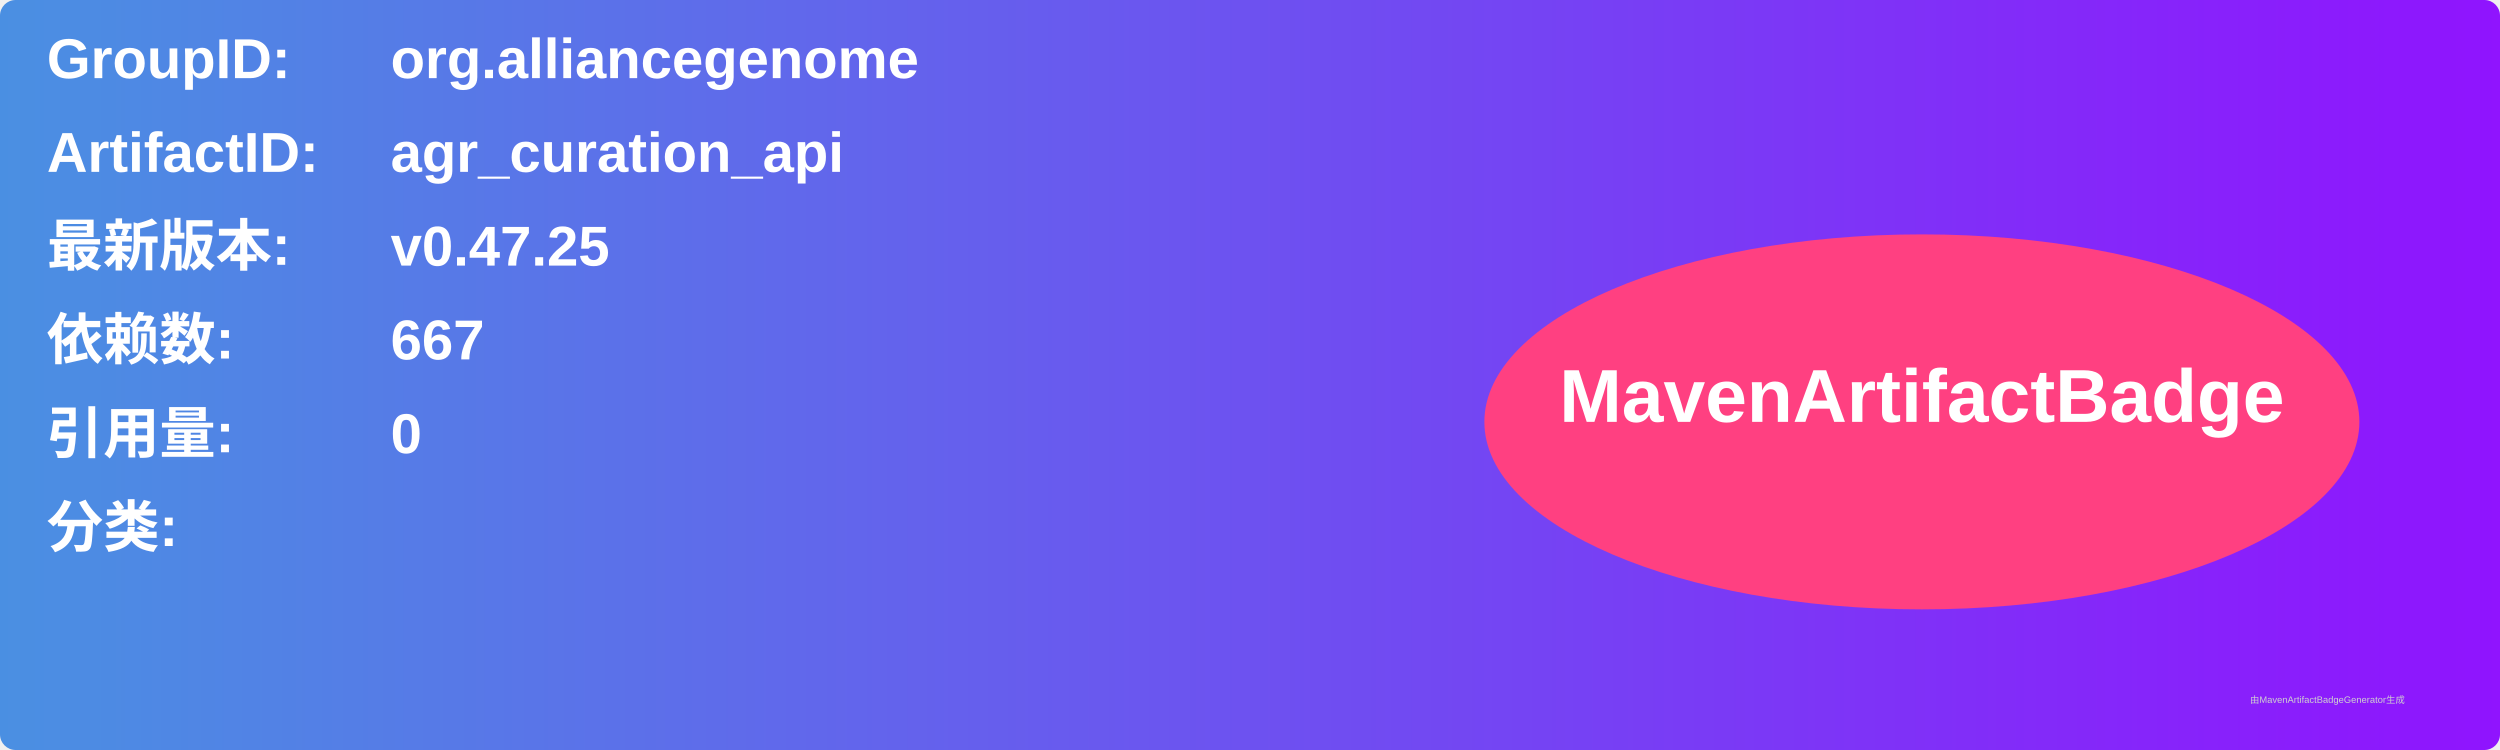
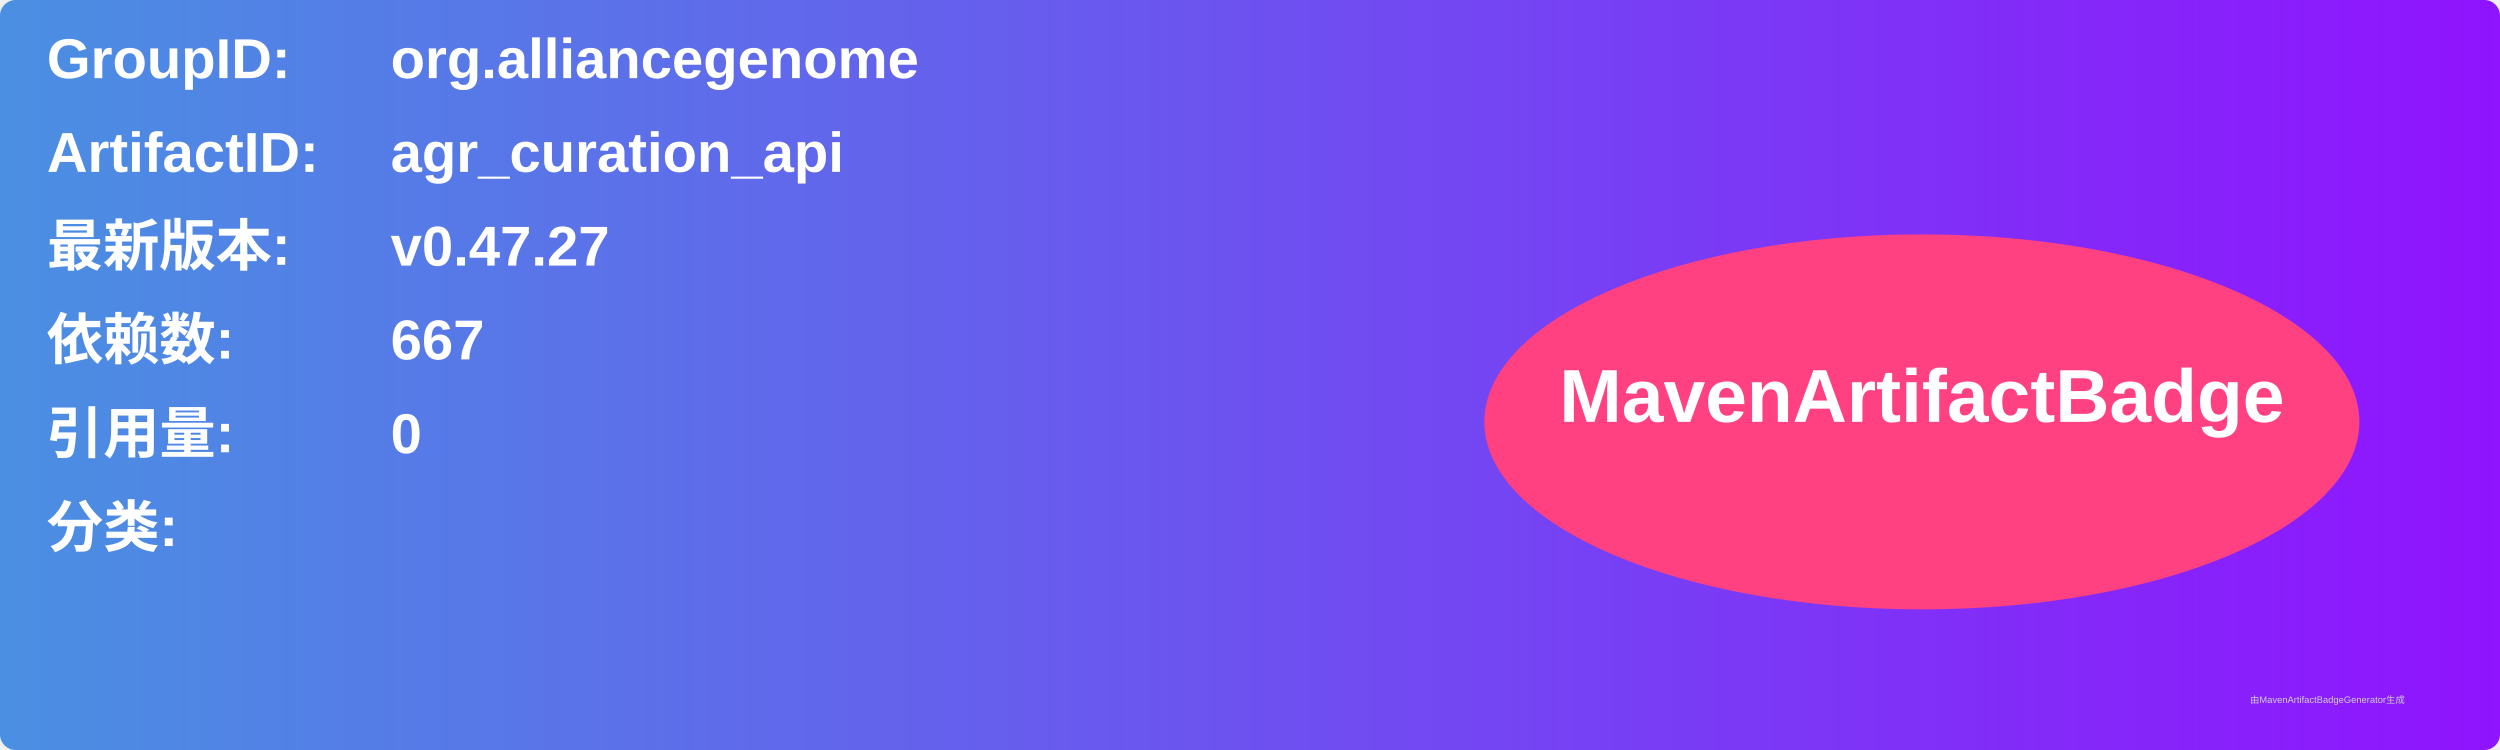
<svg xmlns="http://www.w3.org/2000/svg" width="800" height="240" viewBox="0 0 800 240">
  <linearGradient id="grad" x1="0%" y1="0%" x2="100%" y2="0%">
    <stop offset="0%" stop-color="#4a90e2" />
    <stop offset="100%" stop-color="#9013fe" />
  </linearGradient>
  <rect width="100%" height="100%" rx="5" ry="5" fill="url(#grad)" />
  <g transform="translate(15, 15)">
    <text x="0" y="10" font-family="Arial" font-size="18" fill="white" font-weight="bold" width="260">GroupID:</text>
    <text x="110" y="10" font-family="Arial" font-size="18" fill="white" font-weight="bold" width="460">org.alliancegenome</text>
    <text x="0" y="40" font-family="Arial" font-size="18" fill="white" font-weight="bold" width="260">ArtifactID:</text>
    <text x="110" y="40" font-family="Arial" font-size="18" fill="white" font-weight="bold" width="460">agr_curation_api</text>
    <text x="0" y="70" font-family="Arial" font-size="18" fill="white" font-weight="bold">最新版本:</text>
    <text x="110" y="70" font-family="Arial" font-size="18" fill="white" font-weight="bold">
-       <tspan font-weight="bold">v0.47.25</tspan>
+       <tspan font-weight="bold">v0.47.27</tspan>
    </text>
    <text x="0" y="100" font-family="Arial" font-size="18" fill="white" font-weight="bold">依赖数: </text>
    <text x="110" y="100" font-family="Arial" font-size="18" fill="white">
      <tspan font-weight="bold">667</tspan>
    </text>
    <text x="0" y="130" font-family="Arial" font-size="18" fill="white" font-weight="bold">引用量: </text>
    <text x="110" y="130" font-family="Arial" font-size="18" fill="white">
      <tspan font-weight="bold">0</tspan>
    </text>
    <text x="0" y="160" font-family="Arial" font-size="18" fill="white" font-weight="bold">分类:</text>
    <text x="10" y="190" font-family="Arial" font-size="10" fill="white">
      <tspan font-weight="bold" />
    </text>
    <ellipse cx="600" cy="120" rx="140" ry="60" fill="#ff4081" />
    <text x="600" y="120" text-anchor="middle" font-family="Arial" font-size="24" fill="white" font-weight="bold">MavenArtifactBadge</text>
  </g>
  <text x="720" y="225" font-family="Arial" font-size="3" fill="#d0d0d0">由MavenArtifactBadgeGenerator生成</text>
</svg>
